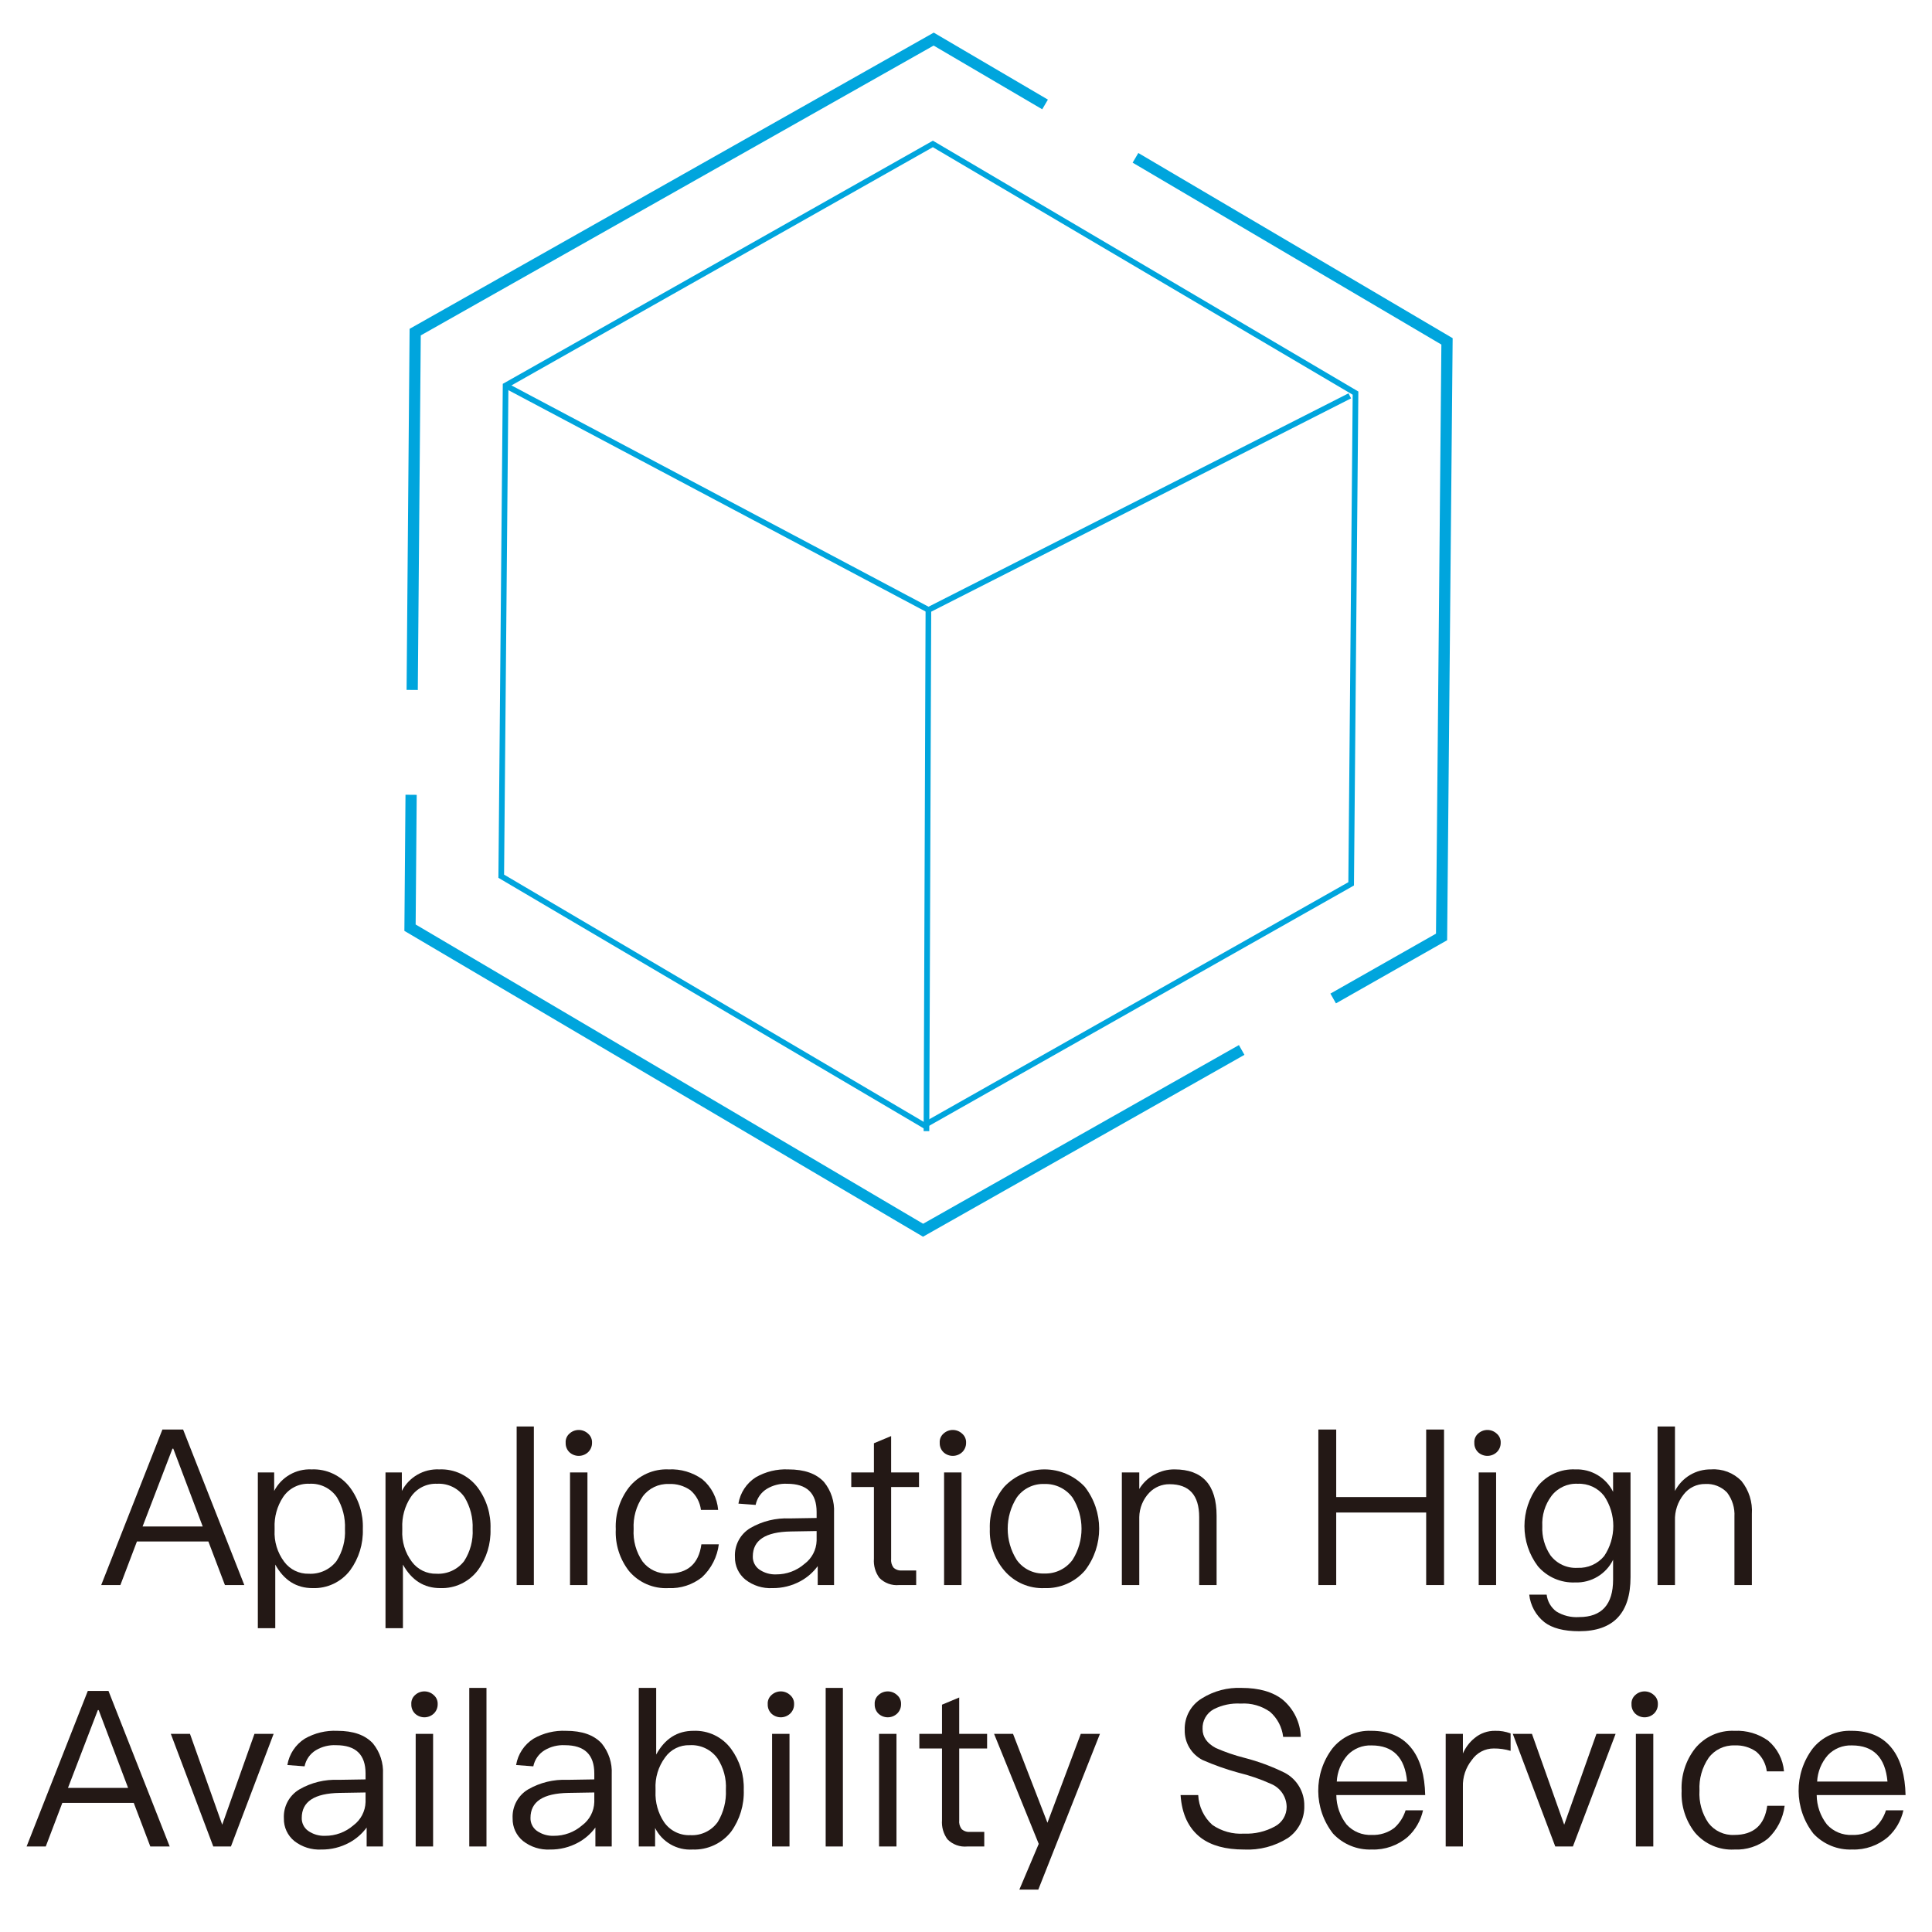
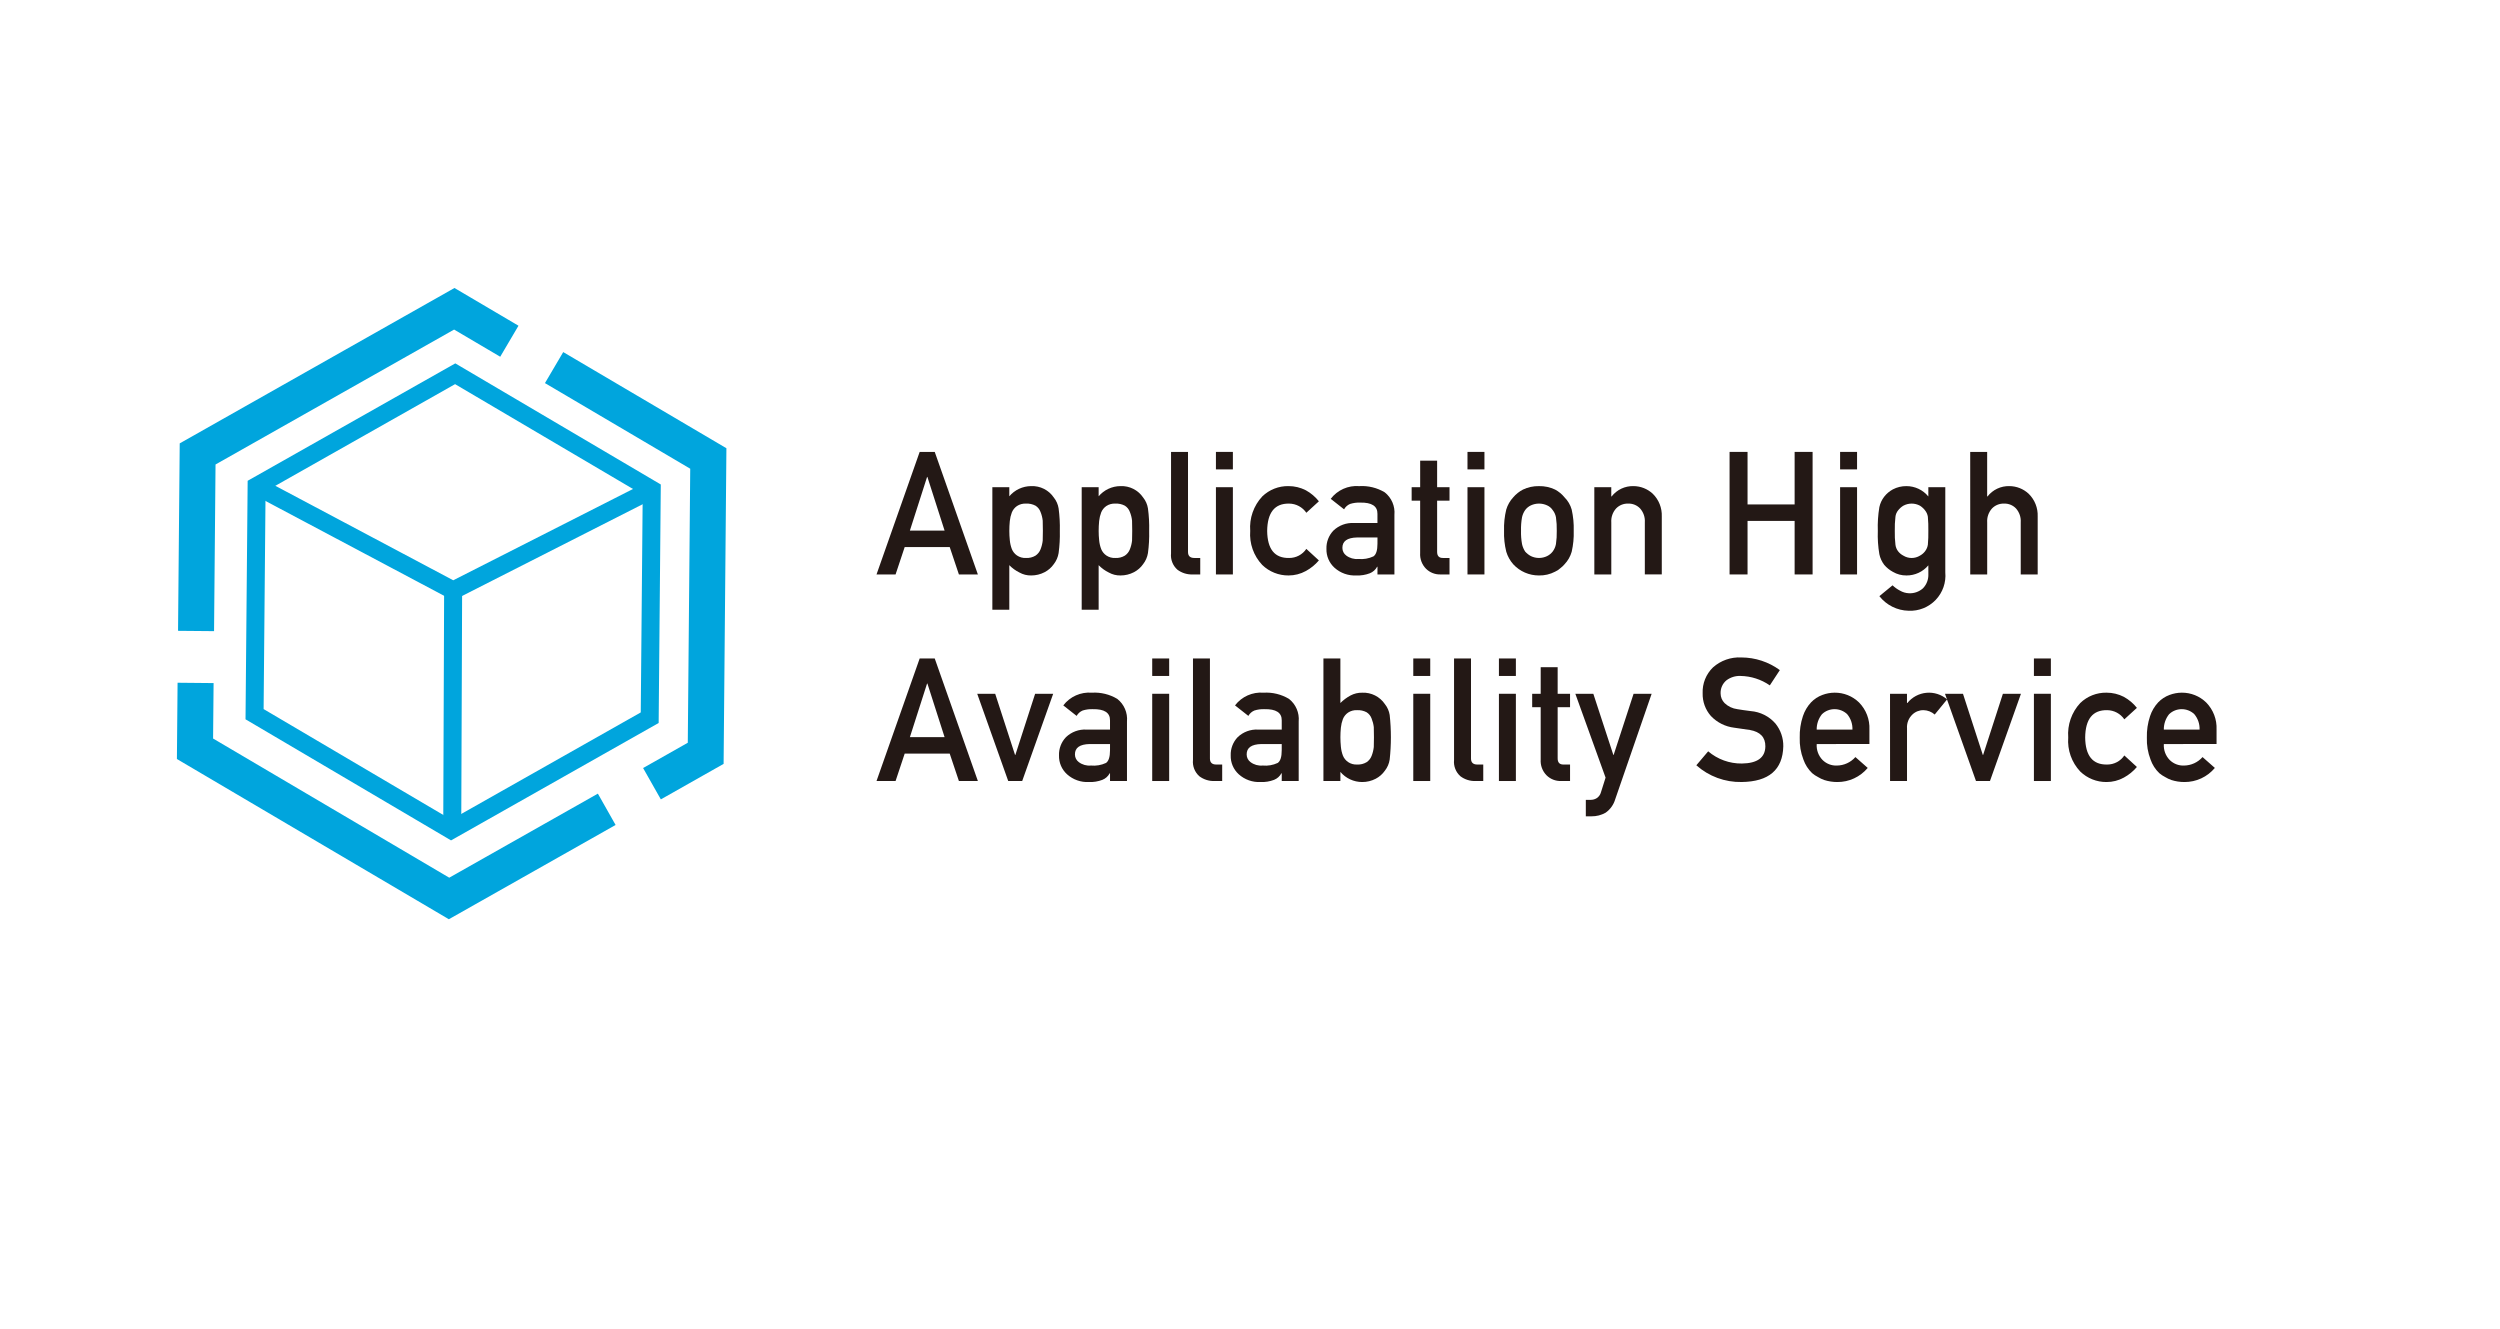
- <svg xmlns="http://www.w3.org/2000/svg" id="图层_1" data-name="图层 1" viewBox="0 0 360 360">
+ <svg xmlns="http://www.w3.org/2000/svg" id="图层_1" data-name="图层 1" viewBox="0 0 145.231 77.176">
  <defs>
    <style>.cls-1{fill:#00a5dd;}.cls-2{isolation:isolate;}.cls-3{fill:#231815;}</style>
  </defs>
-   <polygon class="cls-1" points="173.009 114.234 172.769 114.106 93.964 72.294 94.457 71.367 173.02 113.051 251.276 73.29 251.753 74.227 173.009 114.234" />
-   <rect class="cls-1" x="124.25" y="161.679" width="97.123" height="1.05" transform="translate(9.96642 334.4105) rotate(-89.78681)" />
-   <path class="cls-1" d="M172.197,210.306l-.261-.154-79.065-46.584.003-.303.814-91.742,80.144-45.308.261.154,79.014,46.584-.002.303L252.29,164.998l-.264.149ZM93.927,162.971,172.208,209.093l79.037-44.71.808-90.834L173.821,27.427,94.733,72.138Z" />
-   <polygon class="cls-1" points="248.935 186.962 247.903 185.143 267.575 173.973 268.579 64.203 211.049 30.309 212.109 28.509 270.681 63.016 270.675 63.619 269.653 175.196 248.935 186.962" />
-   <polygon class="cls-1" points="77.851 128.57 75.761 128.552 76.324 61.272 173.989 6.079 195.262 18.562 194.203 20.365 173.969 8.491 78.404 62.497 77.851 128.57" />
-   <polygon class="cls-1" points="171.989 230.442 75.35 173.454 75.558 148.088 77.648 148.106 77.45 172.265 172.011 228.028 230.854 194.734 231.884 196.553 171.989 230.442" />
+   <polygon class="cls-1" points="26.319 34.888 14.662 28.698 15.152 27.774 26.33 33.71 37.465 28.054 37.938 28.985 26.319 34.888" />
+   <rect class="cls-1" x="19.261" y="40.812" width="14.072" height="1.046" transform="translate(-15.13603 67.47726) rotate(-89.78601)" />
+   <path class="cls-1" d="M26.202,48.821,14.263,41.786l.124-13.856,12.062-6.821L38.387,28.145,38.263,42Zm-10.888-7.629,10.898,6.422,11.011-6.228.113-12.648L26.437,22.316,15.427,28.543Z" />
+   <polygon class="cls-1" points="38.39 46.438 37.359 44.617 39.955 43.148 40.097 27.229 31.658 22.255 32.719 20.453 42.199 26.039 42.036 44.375 38.39 46.438" />
+   <polygon class="cls-1" points="12.435 36.665 10.343 36.646 10.44 25.757 26.401 16.73 30.12 18.922 29.059 20.724 26.38 19.145 12.521 26.983 12.435 36.665" />
+   <polygon class="cls-1" points="26.075 53.401 10.277 44.093 10.316 39.662 12.408 39.682 12.379 42.903 26.097 50.987 34.732 46.104 35.761 47.924 26.075 53.401" />
  <g class="cls-2">
    <g class="cls-2">
-       <path class="cls-3" d="M34.119,266.372l11.405,28.98h-3.612l-3.084-8.118H25.514l-3.084,8.118H18.857L30.263,266.372Zm3.653,18.062L32.292,269.944h-.162l-5.561,14.49Z" />
-       <path class="cls-3" d="M65.213,277.169a12.188,12.188,0,0,1,2.395,7.752,12.338,12.338,0,0,1-2.354,7.672,8.408,8.408,0,0,1-7.022,3.328q-4.505,0-6.94-4.384v11.852H48.044V274.368h3.044v3.45a7.453,7.453,0,0,1,6.981-4.019A8.507,8.507,0,0,1,65.213,277.169Zm-12.461,1.786a9.682,9.682,0,0,0-1.583,5.764v.405a9.013,9.013,0,0,0,1.786,5.886A5.509,5.509,0,0,0,57.542,293.242a6.099,6.099,0,0,0,5.155-2.354,10.007,10.007,0,0,0,1.583-5.967,10.58,10.58,0,0,0-1.502-5.926,5.8,5.8,0,0,0-5.114-2.517A5.6,5.6,0,0,0,52.752,278.955Z" />
-       <path class="cls-3" d="M89.002,277.169a12.185,12.185,0,0,1,2.395,7.752,12.334,12.334,0,0,1-2.354,7.672,8.407,8.407,0,0,1-7.022,3.328q-4.505,0-6.94-4.384v11.852H71.833V274.368H74.877v3.45a7.453,7.453,0,0,1,6.981-4.019A8.507,8.507,0,0,1,89.002,277.169ZM76.541,278.955a9.682,9.682,0,0,0-1.583,5.764v.405a9.013,9.013,0,0,0,1.786,5.886,5.509,5.509,0,0,0,4.586,2.232,6.099,6.099,0,0,0,5.155-2.354,10.007,10.007,0,0,0,1.583-5.967,10.58,10.58,0,0,0-1.502-5.926,5.799,5.799,0,0,0-5.114-2.517A5.6,5.6,0,0,0,76.541,278.955Z" />
-       <path class="cls-3" d="M99.477,265.805v29.548H96.271V265.805Z" />
-       <path class="cls-3" d="M109.584,267.143a2.098,2.098,0,0,1,.731,1.705,2.361,2.361,0,0,1-.731,1.745,2.553,2.553,0,0,1-3.49,0,2.325,2.325,0,0,1-.69-1.745,2.071,2.071,0,0,1,.69-1.705,2.551,2.551,0,0,1,3.49,0Zm-.122,7.225v20.984h-3.247V274.368Z" />
-       <path class="cls-3" d="M130.854,275.627a8.362,8.362,0,0,1,2.963,5.723h-3.207a5.736,5.736,0,0,0-1.948-3.653,6.426,6.426,0,0,0-4.059-1.177,5.764,5.764,0,0,0-4.83,2.313,9.855,9.855,0,0,0-1.705,6.088,9.643,9.643,0,0,0,1.665,6.048,5.706,5.706,0,0,0,4.83,2.232c3.572,0,5.642-1.826,6.129-5.438h3.247a10.099,10.099,0,0,1-3.125,6.129,9.338,9.338,0,0,1-6.251,2.029,8.985,8.985,0,0,1-7.346-3.166,11.731,11.731,0,0,1-2.476-7.793,11.921,11.921,0,0,1,2.476-7.834,8.944,8.944,0,0,1,7.387-3.328A9.949,9.949,0,0,1,130.854,275.627Z" />
-       <path class="cls-3" d="M153.546,276.154a8.365,8.365,0,0,1,1.867,5.723v13.476h-3.044v-3.531a9.763,9.763,0,0,1-3.207,2.801,10.652,10.652,0,0,1-5.236,1.299,7.551,7.551,0,0,1-5.033-1.583,5.292,5.292,0,0,1-1.948-4.222,5.915,5.915,0,0,1,2.882-5.397,13.445,13.445,0,0,1,7.306-1.786l5.033-.081v-1.096c0-3.531-1.826-5.277-5.479-5.277a6.679,6.679,0,0,0-3.774.934,4.56,4.56,0,0,0-2.111,3.004l-3.207-.243a7.199,7.199,0,0,1,3.247-4.911,11.113,11.113,0,0,1,6.048-1.462C149.893,273.8,152.085,274.571,153.546,276.154Zm-6.21,9.214c-4.708.081-7.062,1.623-7.062,4.667a2.884,2.884,0,0,0,1.177,2.395,5.143,5.143,0,0,0,3.166.934,7.938,7.938,0,0,0,5.276-1.948,5.603,5.603,0,0,0,2.273-4.343V285.287Z" />
-       <path class="cls-3" d="M166.05,274.368h5.195v2.72h-5.195v13.354a2.335,2.335,0,0,0,.446,1.664,2.01,2.01,0,0,0,1.542.527h2.679v2.72h-3.166a4.556,4.556,0,0,1-3.694-1.34,5.356,5.356,0,0,1-1.015-3.571V277.088h-4.221V274.368h4.221v-5.438l3.207-1.34Z" />
-       <path class="cls-3" d="M179.284,267.143a2.098,2.098,0,0,1,.731,1.705,2.361,2.361,0,0,1-.731,1.745,2.553,2.553,0,0,1-3.49,0,2.324,2.324,0,0,1-.69-1.745,2.07,2.07,0,0,1,.69-1.705,2.551,2.551,0,0,1,3.49,0Zm-.122,7.225v20.984H175.915V274.368Z" />
-       <path class="cls-3" d="M202.137,277.047a12.751,12.751,0,0,1,.04,15.586,9.517,9.517,0,0,1-7.549,3.288,9.323,9.323,0,0,1-7.509-3.288,11.325,11.325,0,0,1-2.679-7.752,11.541,11.541,0,0,1,2.679-7.834,10.306,10.306,0,0,1,15.018,0Zm-12.704,2.029a10.885,10.885,0,0,0,0,11.568,6.022,6.022,0,0,0,5.195,2.557,6.245,6.245,0,0,0,5.235-2.557,10.885,10.885,0,0,0,0-11.568,6.245,6.245,0,0,0-5.235-2.557A6.022,6.022,0,0,0,189.433,279.076Z" />
-       <path class="cls-3" d="M226.696,282.445v12.907h-3.247V282.689c0-4.1-1.867-6.129-5.521-6.129a5.154,5.154,0,0,0-3.774,1.582,6.754,6.754,0,0,0-1.867,4.547v12.663H209.04V274.368h3.247v3.085a7.367,7.367,0,0,1,2.801-2.679,7.471,7.471,0,0,1,3.774-.975C224.058,273.8,226.696,276.681,226.696,282.445Z" />
-       <path class="cls-3" d="M248.984,266.372v12.583h16.763v-12.583h3.328v28.98h-3.328V281.837h-16.763v13.516h-3.328V266.372Z" />
-       <path class="cls-3" d="M278.901,267.143a2.097,2.097,0,0,1,.73,1.705,2.36,2.36,0,0,1-.73,1.745,2.553,2.553,0,0,1-3.49,0,2.325,2.325,0,0,1-.69-1.745,2.071,2.071,0,0,1,.69-1.705,2.551,2.551,0,0,1,3.49,0Zm-.122,7.225v20.984H275.533V274.368Z" />
-       <path class="cls-3" d="M300.577,277.98V274.368h3.247v19.523c0,6.697-3.207,10.065-9.579,10.065-2.842,0-5.033-.568-6.494-1.704a7.614,7.614,0,0,1-2.801-5.114h3.247a4.564,4.564,0,0,0,1.786,3.125,7.153,7.153,0,0,0,4.262,1.056c4.221,0,6.332-2.354,6.332-6.981v-3.693a7.578,7.578,0,0,1-7.062,4.221,8.682,8.682,0,0,1-6.94-3.003,12.401,12.401,0,0,1,0-14.978,8.498,8.498,0,0,1,6.94-3.085A7.543,7.543,0,0,1,300.577,277.98Zm-11.487.771a8.666,8.666,0,0,0-1.704,5.642,8.941,8.941,0,0,0,1.502,5.398,5.893,5.893,0,0,0,5.073,2.354,6.07,6.07,0,0,0,4.951-2.192,10.052,10.052,0,0,0,0-11.202,5.882,5.882,0,0,0-4.911-2.273A5.783,5.783,0,0,0,289.09,278.752Z" />
-       <path class="cls-3" d="M312.107,265.805V277.818a7.434,7.434,0,0,1,6.737-4.019,7.169,7.169,0,0,1,5.642,2.151,8.859,8.859,0,0,1,1.948,6.17v13.231H323.188V282.607a6.785,6.785,0,0,0-1.38-4.505,5.227,5.227,0,0,0-4.059-1.583,4.959,4.959,0,0,0-4.019,1.948,7.391,7.391,0,0,0-1.623,4.911v11.974h-3.247V265.805Z" />
+       <path class="cls-3" d="M55.171,31.779H52.556l-.53,1.592H50.919L53.426,26.252h.875l2.506,7.119h-1.102Zm-.298-.957L53.875,27.708h-.019l-.998,3.114Z" />
+       <path class="cls-3" d="M57.648,28.303h.985v.527a1.675,1.675,0,0,1,1.267-.591,1.512,1.512,0,0,1,1.319.664,1.353,1.353,0,0,1,.278.63,8.247,8.247,0,0,1,.071,1.309,8.135,8.135,0,0,1-.071,1.289,1.42,1.42,0,0,1-.279.64,1.488,1.488,0,0,1-.534.469,1.677,1.677,0,0,1-.784.19,1.338,1.338,0,0,1-.676-.17,2.136,2.136,0,0,1-.591-.428v2.59H57.648ZM59.603,32.414a.976.976,0,0,0,.554-.137.777.777,0,0,0,.289-.362,1.95,1.95,0,0,0,.128-.51c.006-.183.009-.371.009-.563,0-.202-.003-.4-.009-.593a1.838,1.838,0,0,0-.128-.51.716.716,0,0,0-.289-.362,1.068,1.068,0,0,0-.554-.122.87.87,0,0,0-.525.142.829.829,0,0,0-.298.372,1.95,1.95,0,0,0-.118.5,5.734,5.734,0,0,0-.028.573,5.112,5.112,0,0,0,.028.539,1.968,1.968,0,0,0,.118.515.829.829,0,0,0,.298.372A.851.851,0,0,0,59.603,32.414Z" />
+       <path class="cls-3" d="M62.838,28.303h.985v.527a1.675,1.675,0,0,1,1.267-.591,1.512,1.512,0,0,1,1.319.664,1.353,1.353,0,0,1,.278.63,8.247,8.247,0,0,1,.071,1.309,8.135,8.135,0,0,1-.071,1.289,1.42,1.42,0,0,1-.279.64,1.488,1.488,0,0,1-.534.469,1.677,1.677,0,0,1-.784.19,1.338,1.338,0,0,1-.676-.17,2.136,2.136,0,0,1-.591-.428v2.59h-.985Zm1.955,4.111a.976.976,0,0,0,.554-.137.777.777,0,0,0,.289-.362,1.95,1.95,0,0,0,.128-.51c.006-.183.009-.371.009-.563,0-.202-.003-.4-.009-.593a1.838,1.838,0,0,0-.128-.51.716.716,0,0,0-.289-.362,1.068,1.068,0,0,0-.554-.122.87.87,0,0,0-.525.142.829.829,0,0,0-.298.372,1.951,1.951,0,0,0-.118.5,5.734,5.734,0,0,0-.028.573,5.112,5.112,0,0,0,.028.539,1.969,1.969,0,0,0,.118.515.829.829,0,0,0,.298.372A.851.851,0,0,0,64.793,32.414Z" />
+       <path class="cls-3" d="M68.029,26.252h.985v5.815q0,.347.37.347h.341v.957h-.439a1.387,1.387,0,0,1-.889-.277,1.119,1.119,0,0,1-.369-.948Z" />
+       <path class="cls-3" d="M70.636,26.252h.985v1.016h-.985Zm0,2.051h.985v5.068h-.985Z" />
+       <path class="cls-3" d="M76.617,32.556a2.665,2.665,0,0,1-.757.616,2.072,2.072,0,0,1-1.008.258,2.17,2.17,0,0,1-1.525-.61,2.592,2.592,0,0,1-.699-1.978,2.644,2.644,0,0,1,.699-2.002,2.134,2.134,0,0,1,1.527-.601,2.187,2.187,0,0,1,1.007.243,2.524,2.524,0,0,1,.756.639l-.729.667a1.223,1.223,0,0,0-.998-.533q-1.258-.021-1.277,1.587.019,1.597,1.277,1.572a1.194,1.194,0,0,0,.998-.528Z" />
+       <path class="cls-3" d="M80.021,32.922h-.019a.828.828,0,0,1-.426.381,1.955,1.955,0,0,1-.784.127,1.76,1.76,0,0,1-1.268-.449,1.426,1.426,0,0,1-.468-1.099,1.465,1.465,0,0,1,.406-1.06,1.597,1.597,0,0,1,1.191-.439h1.366v-.534q.01-.672-1.007-.652a1.724,1.724,0,0,0-.582.078.72.72,0,0,0-.35.313l-.775-.61a1.89,1.89,0,0,1,1.658-.738,2.569,2.569,0,0,1,1.48.361,1.495,1.495,0,0,1,.562,1.309v3.462h-.985Zm0-1.699H78.836q-.861.019-.853.61a.547.547,0,0,0,.223.439,1.015,1.015,0,0,0,.706.2,1.68,1.68,0,0,0,.876-.151q.233-.161.232-.732Z" />
+       <path class="cls-3" d="M82.501,26.76h.985v1.543h.72V29.084h-.72v2.954c-.006.258.11.383.351.376h.369v.957h-.515a1.148,1.148,0,0,1-.851-.332,1.192,1.192,0,0,1-.34-.917V29.084h-.494v-.781H82.501Z" />
+       <path class="cls-3" d="M85.25,26.252h.985v1.016H85.25Zm0,2.051h.985v5.068H85.25Z" />
+       <path class="cls-3" d="M87.374,30.832a4.572,4.572,0,0,1,.128-1.232,1.801,1.801,0,0,1,.406-.71,1.871,1.871,0,0,1,.568-.451,2.056,2.056,0,0,1,.922-.199,2.094,2.094,0,0,1,.941.2,1.792,1.792,0,0,1,.549.454,1.615,1.615,0,0,1,.415.708A4.941,4.941,0,0,1,91.421,30.832a4.769,4.769,0,0,1-.118,1.221,1.751,1.751,0,0,1-.416.728A1.477,1.477,0,0,1,90.655,33a1.082,1.082,0,0,1-.316.21,1.929,1.929,0,0,1-.941.22,2.019,2.019,0,0,1-1.489-.649,1.961,1.961,0,0,1-.406-.728A4.447,4.447,0,0,1,87.374,30.832Zm3.062.01a4.782,4.782,0,0,0-.047-.794.96.96,0,0,0-.194-.421.738.738,0,0,0-.322-.27,1.125,1.125,0,0,0-.938,0,.877.877,0,0,0-.332.27,1.176,1.176,0,0,0-.185.421,3.859,3.859,0,0,0-.058.784,3.756,3.756,0,0,0,.058.774,1.275,1.275,0,0,0,.185.44,1.183,1.183,0,0,0,.332.26,1.078,1.078,0,0,0,.938,0,.941.941,0,0,0,.322-.26,1.035,1.035,0,0,0,.194-.44A4.482,4.482,0,0,0,90.436,30.842Z" />
+       <path class="cls-3" d="M92.618,28.303h.985v.537h.02a1.561,1.561,0,0,1,1.275-.601,1.654,1.654,0,0,1,1.115.444,1.748,1.748,0,0,1,.524,1.318v3.369h-.985V30.35a1.106,1.106,0,0,0-.274-.812.914.914,0,0,0-.695-.283.929.929,0,0,0-.7.283,1.1,1.1,0,0,0-.279.812v3.021h-.985Z" />
+       <path class="cls-3" d="M104.254,30.261h-2.735v3.11h-1.044V26.252h1.044v3.052h2.735V26.252h1.044v7.119h-1.044Z" />
+       <path class="cls-3" d="M106.896,26.252h.985v1.016h-.985Zm0,2.051h.985v5.068h-.985Z" />
+       <path class="cls-3" d="M112.022,32.842a1.644,1.644,0,0,1-1.267.588,1.524,1.524,0,0,1-.794-.21,1.758,1.758,0,0,1-.505-.41,1.561,1.561,0,0,1-.279-.611,6.663,6.663,0,0,1-.09-1.358,6.895,6.895,0,0,1,.09-1.383,1.506,1.506,0,0,1,.279-.601,1.593,1.593,0,0,1,.505-.428,1.666,1.666,0,0,1,.794-.189,1.642,1.642,0,0,1,1.267.601v-.537h.985V33.249a2.046,2.046,0,0,1-2.13,2.231,2.218,2.218,0,0,1-1.7-.848l.766-.629a1.851,1.851,0,0,0,.435.31,1.118,1.118,0,0,0,.52.151,1.136,1.136,0,0,0,.813-.289,1.114,1.114,0,0,0,.312-.814Zm-1.949-2a5.582,5.582,0,0,0,.038.804.772.772,0,0,0,.156.382.907.907,0,0,0,.303.25.919.919,0,0,0,.965,0,.928.928,0,0,0,.294-.25.837.837,0,0,0,.165-.382,7.315,7.315,0,0,0,.028-.804,7.736,7.736,0,0,0-.028-.823.769.769,0,0,0-.165-.372,1.159,1.159,0,0,0-.294-.27,1.014,1.014,0,0,0-.965,0,1.117,1.117,0,0,0-.303.27.712.712,0,0,0-.156.372A5.903,5.903,0,0,0,110.073,30.842Z" />
+       <path class="cls-3" d="M114.454,26.252h.985v2.588h.02a1.562,1.562,0,0,1,1.275-.601,1.654,1.654,0,0,1,1.115.444A1.748,1.748,0,0,1,118.374,30.002v3.369h-.985V30.35a1.106,1.106,0,0,0-.274-.812.914.914,0,0,0-.695-.283.929.929,0,0,0-.7.283,1.1,1.1,0,0,0-.279.812v3.021h-.985Z" />
    </g>
    <g class="cls-2">
-       <path class="cls-3" d="M20.216,315.085l11.405,28.98h-3.612l-3.084-8.118H11.611l-3.084,8.118H4.955L16.36,315.085Zm3.653,18.062-5.479-14.49h-.162L12.667,333.147Z" />
-       <path class="cls-3" d="M35.4,323.081l6.007,16.926,6.007-16.926h3.572l-7.956,20.984h-3.288L31.829,323.081Z" />
-       <path class="cls-3" d="M69.497,324.867a8.365,8.365,0,0,1,1.867,5.723v13.476H68.32V340.534a9.763,9.763,0,0,1-3.207,2.801,10.652,10.652,0,0,1-5.236,1.299,7.551,7.551,0,0,1-5.033-1.583,5.292,5.292,0,0,1-1.948-4.222,5.915,5.915,0,0,1,2.882-5.397,13.445,13.445,0,0,1,7.306-1.786l5.033-.081v-1.096c0-3.531-1.826-5.277-5.479-5.277a6.679,6.679,0,0,0-3.774.934,4.56,4.56,0,0,0-2.111,3.004l-3.207-.243a7.199,7.199,0,0,1,3.247-4.911,11.113,11.113,0,0,1,6.048-1.462C65.844,322.513,68.036,323.284,69.497,324.867Zm-6.21,9.214c-4.708.081-7.062,1.623-7.062,4.667a2.884,2.884,0,0,0,1.177,2.395,5.143,5.143,0,0,0,3.166.934,7.938,7.938,0,0,0,5.276-1.948,5.603,5.603,0,0,0,2.273-4.343v-1.785Z" />
-       <path class="cls-3" d="M80.824,315.856a2.098,2.098,0,0,1,.731,1.705,2.361,2.361,0,0,1-.731,1.745,2.553,2.553,0,0,1-3.49,0,2.325,2.325,0,0,1-.69-1.745,2.071,2.071,0,0,1,.69-1.705,2.551,2.551,0,0,1,3.49,0Zm-.122,7.225v20.984H77.456V323.081Z" />
-       <path class="cls-3" d="M90.648,314.517v29.548H87.442V314.517Z" />
-       <path class="cls-3" d="M112.12,324.867a8.365,8.365,0,0,1,1.867,5.723v13.476h-3.044V340.534a9.763,9.763,0,0,1-3.207,2.801,10.652,10.652,0,0,1-5.236,1.299,7.551,7.551,0,0,1-5.033-1.583,5.292,5.292,0,0,1-1.948-4.222,5.915,5.915,0,0,1,2.882-5.397,13.445,13.445,0,0,1,7.306-1.786l5.033-.081v-1.096c0-3.531-1.826-5.277-5.479-5.277a6.679,6.679,0,0,0-3.774.934,4.56,4.56,0,0,0-2.111,3.004l-3.207-.243a7.199,7.199,0,0,1,3.247-4.911,11.113,11.113,0,0,1,6.048-1.462C108.467,322.513,110.659,323.284,112.12,324.867Zm-6.21,9.214c-4.708.081-7.062,1.623-7.062,4.667a2.884,2.884,0,0,0,1.177,2.395,5.143,5.143,0,0,0,3.166.934,7.938,7.938,0,0,0,5.276-1.948,5.603,5.603,0,0,0,2.273-4.343v-1.785Z" />
-       <path class="cls-3" d="M122.271,314.517v12.42c1.624-2.963,3.937-4.425,6.94-4.425a8.282,8.282,0,0,1,7.022,3.369,12.212,12.212,0,0,1,2.354,7.631,12.535,12.535,0,0,1-2.354,7.793,8.716,8.716,0,0,1-7.184,3.328,7.294,7.294,0,0,1-6.981-4.019v3.45h-3.044V314.517Zm1.664,12.947a9.128,9.128,0,0,0-1.786,5.926v.406a9.552,9.552,0,0,0,1.583,5.723,5.661,5.661,0,0,0,4.911,2.436,5.858,5.858,0,0,0,5.114-2.477,10.625,10.625,0,0,0,1.502-5.966,9.66,9.66,0,0,0-1.583-5.886,5.953,5.953,0,0,0-5.155-2.436A5.389,5.389,0,0,0,123.935,327.465Z" />
-       <path class="cls-3" d="M147.235,315.856a2.098,2.098,0,0,1,.731,1.705,2.361,2.361,0,0,1-.731,1.745,2.553,2.553,0,0,1-3.49,0,2.325,2.325,0,0,1-.69-1.745,2.071,2.071,0,0,1,.69-1.705,2.551,2.551,0,0,1,3.49,0Zm-.122,7.225v20.984H143.867V323.081Z" />
-       <path class="cls-3" d="M157.06,314.517v29.548H153.853V314.517Z" />
-       <path class="cls-3" d="M167.167,315.856a2.098,2.098,0,0,1,.731,1.705,2.361,2.361,0,0,1-.731,1.745,2.553,2.553,0,0,1-3.49,0,2.325,2.325,0,0,1-.69-1.745,2.071,2.071,0,0,1,.69-1.705,2.551,2.551,0,0,1,3.49,0Zm-.122,7.225v20.984h-3.247V323.081Z" />
-       <path class="cls-3" d="M178.736,323.081h5.196v2.72h-5.196v13.354a2.335,2.335,0,0,0,.446,1.664,2.01,2.01,0,0,0,1.542.527h2.679v2.72h-3.166a4.556,4.556,0,0,1-3.694-1.34,5.356,5.356,0,0,1-1.015-3.571V325.801h-4.221V323.081h4.221v-5.438l3.207-1.34Z" />
-       <path class="cls-3" d="M188.764,323.081l6.413,16.561,6.21-16.561H204.958l-11.486,29.021h-3.531l3.612-8.523-8.32-20.497Z" />
-       <path class="cls-3" d="M239.057,316.749a9.464,9.464,0,0,1,3.328,6.9h-3.287a7.315,7.315,0,0,0-2.436-4.668,8.472,8.472,0,0,0-5.479-1.542,9.762,9.762,0,0,0-5.032,1.056,3.989,3.989,0,0,0-2.07,3.693c0,1.461.812,2.638,2.476,3.531a33.776,33.776,0,0,0,5.317,1.826,39.042,39.042,0,0,1,7.549,2.801,6.836,6.836,0,0,1,3.613,6.129,7.038,7.038,0,0,1-3.045,6.007,14.021,14.021,0,0,1-8.198,2.151q-5.115,0-8.037-2.192c-2.272-1.745-3.531-4.383-3.774-7.955h3.288a7.965,7.965,0,0,0,2.638,5.561,9.33,9.33,0,0,0,5.886,1.624,11.012,11.012,0,0,0,5.764-1.34,4.105,4.105,0,0,0,2.191-3.652,4.705,4.705,0,0,0-2.882-4.262,34.779,34.779,0,0,0-6.129-2.111,48.573,48.573,0,0,1-6.656-2.354,6.128,6.128,0,0,1-3.328-5.602,6.612,6.612,0,0,1,3.206-5.886,12.9,12.9,0,0,1,7.388-1.947C234.592,314.517,237.189,315.248,239.057,316.749Z" />
-       <path class="cls-3" d="M263.129,325.923c1.543,2.029,2.354,4.911,2.436,8.563H249.005a9.026,9.026,0,0,0,1.907,5.479,5.949,5.949,0,0,0,4.708,1.948,6.508,6.508,0,0,0,4.181-1.299,7.333,7.333,0,0,0,2.111-3.287h3.247a9.474,9.474,0,0,1-2.842,4.951,9.761,9.761,0,0,1-6.697,2.354,9.39,9.39,0,0,1-7.225-2.963,13.013,13.013,0,0,1-.121-15.87,8.815,8.815,0,0,1,7.225-3.288C258.867,322.513,261.425,323.649,263.129,325.923Zm-12.055,1.136a8.096,8.096,0,0,0-1.988,4.911h13.109c-.405-4.505-2.638-6.737-6.615-6.737A5.873,5.873,0,0,0,251.074,327.058Z" />
-       <path class="cls-3" d="M281.479,323v3.247a10.6,10.6,0,0,0-3.126-.446,4.926,4.926,0,0,0-4.1,2.151,7.573,7.573,0,0,0-1.664,4.992v11.121h-3.206V323.081h3.206v3.653a7.645,7.645,0,0,1,2.192-2.882,5.832,5.832,0,0,1,3.815-1.34A7.512,7.512,0,0,1,281.479,323Z" />
-       <path class="cls-3" d="M285.457,323.081l6.008,16.926,6.007-16.926H301.043l-7.955,20.984h-3.287l-7.915-20.984Z" />
-       <path class="cls-3" d="M308.189,315.856a2.097,2.097,0,0,1,.73,1.705,2.36,2.36,0,0,1-.73,1.745,2.553,2.553,0,0,1-3.49,0,2.325,2.325,0,0,1-.69-1.745,2.071,2.071,0,0,1,.69-1.705,2.551,2.551,0,0,1,3.49,0Zm-.121,7.225v20.984h-3.248V323.081Z" />
-       <path class="cls-3" d="M329.459,324.34a8.363,8.363,0,0,1,2.963,5.723h-3.206a5.736,5.736,0,0,0-1.948-3.653,6.43,6.43,0,0,0-4.06-1.177,5.765,5.765,0,0,0-4.83,2.313,9.861,9.861,0,0,0-1.704,6.088,9.643,9.643,0,0,0,1.664,6.048,5.706,5.706,0,0,0,4.83,2.232c3.571,0,5.642-1.826,6.129-5.438h3.247a10.1,10.1,0,0,1-3.126,6.129,9.335,9.335,0,0,1-6.25,2.029,8.986,8.986,0,0,1-7.347-3.166,11.731,11.731,0,0,1-2.476-7.793,11.921,11.921,0,0,1,2.476-7.834,8.945,8.945,0,0,1,7.387-3.328A9.95,9.95,0,0,1,329.459,324.34Z" />
-       <path class="cls-3" d="M352.638,325.923c1.543,2.029,2.354,4.911,2.436,8.563H338.514a9.026,9.026,0,0,0,1.907,5.479,5.949,5.949,0,0,0,4.708,1.948,6.508,6.508,0,0,0,4.181-1.299,7.333,7.333,0,0,0,2.111-3.287H354.668a9.474,9.474,0,0,1-2.842,4.951,9.761,9.761,0,0,1-6.697,2.354,9.39,9.39,0,0,1-7.225-2.963,13.013,13.013,0,0,1-.121-15.87,8.814,8.814,0,0,1,7.225-3.288C348.376,322.513,350.934,323.649,352.638,325.923ZM340.583,327.058a8.096,8.096,0,0,0-1.988,4.911h13.11c-.406-4.505-2.639-6.737-6.616-6.737A5.873,5.873,0,0,0,340.583,327.058Z" />
+       <path class="cls-3" d="M55.171,43.779H52.556l-.53,1.592H50.919L53.426,38.252h.875l2.506,7.119h-1.102Zm-.298-.957L53.875,39.708h-.019l-.998,3.114Z" />
+     </g>
+     <g class="cls-2">
+       <path class="cls-3" d="M56.769,40.303h1.044l1.153,3.552h.019l1.148-3.552h1.049l-1.8,5.068h-.812Z" />
+       <path class="cls-3" d="M64.484,44.922h-.019a.825.825,0,0,1-.425.381,1.959,1.959,0,0,1-.785.127,1.759,1.759,0,0,1-1.267-.449A1.424,1.424,0,0,1,61.52,43.882a1.463,1.463,0,0,1,.406-1.06,1.595,1.595,0,0,1,1.191-.439h1.366v-.534q.01-.672-1.007-.652a1.721,1.721,0,0,0-.582.078.721.721,0,0,0-.35.313l-.775-.61a1.89,1.89,0,0,1,1.658-.738,2.568,2.568,0,0,1,1.48.361,1.496,1.496,0,0,1,.562,1.309v3.462h-.985Zm0-1.699H63.299q-.862.019-.853.61a.547.547,0,0,0,.223.439,1.013,1.013,0,0,0,.706.2,1.683,1.683,0,0,0,.876-.151q.232-.161.232-.732Z" />
+       <path class="cls-3" d="M66.935,38.252h.985v1.016h-.985Zm0,2.051h.985v5.068h-.985Z" />
+       <path class="cls-3" d="M69.303,38.252h.985v5.815q0,.347.37.347H71v.957h-.439a1.387,1.387,0,0,1-.889-.277,1.119,1.119,0,0,1-.369-.948Z" />
+       <path class="cls-3" d="M74.459,44.922h-.019a.828.828,0,0,1-.426.381,1.955,1.955,0,0,1-.784.127,1.759,1.759,0,0,1-1.267-.449,1.424,1.424,0,0,1-.468-1.099,1.463,1.463,0,0,1,.406-1.06,1.595,1.595,0,0,1,1.191-.439H74.459v-.534q.01-.672-1.007-.652a1.721,1.721,0,0,0-.582.078.721.721,0,0,0-.35.313l-.775-.61a1.89,1.89,0,0,1,1.658-.738,2.569,2.569,0,0,1,1.479.361,1.495,1.495,0,0,1,.562,1.309v3.462H74.459Zm0-1.699H73.275q-.862.019-.853.61a.547.547,0,0,0,.223.439,1.013,1.013,0,0,0,.706.2,1.679,1.679,0,0,0,.875-.151q.233-.161.232-.732Z" />
+       <path class="cls-3" d="M76.881,38.252h.985v2.588a2.519,2.519,0,0,1,.591-.439,1.4,1.4,0,0,1,.677-.161,1.511,1.511,0,0,1,1.318.664,1.358,1.358,0,0,1,.278.63,11.941,11.941,0,0,1,0,2.588,1.368,1.368,0,0,1-.279.649,1.488,1.488,0,0,1-.534.469,1.676,1.676,0,0,1-.784.19,1.657,1.657,0,0,1-1.267-.588v.529h-.985Zm1.955,3.003a.868.868,0,0,0-.524.142.833.833,0,0,0-.299.372,1.971,1.971,0,0,0-.118.5,5.482,5.482,0,0,0-.028.563c0,.18.01.362.028.549a1.988,1.988,0,0,0,.118.515.833.833,0,0,0,.299.372.849.849,0,0,0,.524.146.976.976,0,0,0,.554-.137.778.778,0,0,0,.289-.362,1.985,1.985,0,0,0,.128-.52c.006-.183.009-.371.009-.563,0-.202-.003-.4-.009-.593a1.966,1.966,0,0,0-.128-.5.717.717,0,0,0-.289-.362A1.068,1.068,0,0,0,78.836,41.255Z" />
+       <path class="cls-3" d="M82.101,38.252h.985v1.016h-.985Zm0,2.051h.985v5.068h-.985Z" />
+       <path class="cls-3" d="M84.469,38.252h.985v5.815c0,.231.124.347.37.347h.342v.957h-.439a1.386,1.386,0,0,1-.889-.277,1.119,1.119,0,0,1-.369-.948Z" />
+       <path class="cls-3" d="M87.076,38.252h.985v1.016h-.985Zm0,2.051h.985v5.068h-.985Z" />
+       <path class="cls-3" d="M89.503,38.76h.985v1.543H91.208V41.084h-.72v2.954c-.006.258.11.383.351.376H91.208v.957h-.515a1.148,1.148,0,0,1-.851-.332,1.192,1.192,0,0,1-.34-.917V41.084h-.494v-.781h.494Z" />
+       <path class="cls-3" d="M91.515,40.303h1.045l1.162,3.551h.019l1.158-3.551h1.049L93.835,46.421a1.449,1.449,0,0,1-.562.791,1.617,1.617,0,0,1-.822.21H92.124v-.957h.289a.64.64,0,0,0,.358-.107.596.596,0,0,0,.232-.332l.269-.852Z" />
+       <path class="cls-3" d="M99.232,43.646a2.963,2.963,0,0,0,1.959.709q1.345-.019,1.363-.991.01-.797-.898-.958-.416-.059-.913-.132a2.232,2.232,0,0,1-1.353-.68,1.923,1.923,0,0,1-.479-1.319,1.982,1.982,0,0,1,.601-1.505,2.294,2.294,0,0,1,1.648-.577,3.792,3.792,0,0,1,2.235.735l-.582.887a3.086,3.086,0,0,0-1.708-.548,1.276,1.276,0,0,0-.805.249.94.94,0,0,0-.346.771.796.796,0,0,0,.232.558,1.307,1.307,0,0,0,.742.352q.284.05.776.112a2.125,2.125,0,0,1,1.433.719,2.057,2.057,0,0,1,.459,1.329q-.051,2.043-2.419,2.072a3.846,3.846,0,0,1-2.633-.972Z" />
+       <path class="cls-3" d="M105.537,43.223a1.209,1.209,0,0,0,.341.928,1.118,1.118,0,0,0,.833.322,1.453,1.453,0,0,0,1.074-.493l.715.63a2.281,2.281,0,0,1-1.769.82,2.485,2.485,0,0,1-.757-.117,1.819,1.819,0,0,1-.358-.171,1.742,1.742,0,0,1-.346-.229,2.009,2.009,0,0,1-.506-.791,3.214,3.214,0,0,1-.213-1.27,3.634,3.634,0,0,1,.185-1.25,2.186,2.186,0,0,1,.473-.801,1.755,1.755,0,0,1,.657-.43,2.046,2.046,0,0,1,.709-.132,2.008,2.008,0,0,1,1.423.571,2.111,2.111,0,0,1,.601,1.572v.84Zm2.076-.84a1.323,1.323,0,0,0-.308-.897,1.066,1.066,0,0,0-1.46,0,1.39,1.39,0,0,0-.309.897Z" />
+       <path class="cls-3" d="M109.796,40.303h.985v.537h.021a1.616,1.616,0,0,1,2.31-.211l-.72.88a1.016,1.016,0,0,0-.648-.254.913.913,0,0,0-.649.254,1.011,1.011,0,0,0-.312.807v3.056h-.985Z" />
+       <path class="cls-3" d="M112.989,40.303h1.045l1.152,3.552h.019l1.148-3.552h1.049l-1.8,5.068H114.79Z" />
+       <path class="cls-3" d="M118.155,38.252h.985v1.016h-.985Zm0,2.051h.985v5.068h-.985Z" />
+       <path class="cls-3" d="M124.137,44.556a2.664,2.664,0,0,1-.757.616,2.072,2.072,0,0,1-1.008.258,2.17,2.17,0,0,1-1.525-.61,2.592,2.592,0,0,1-.699-1.978,2.646,2.646,0,0,1,.699-2.002,2.136,2.136,0,0,1,1.527-.601,2.187,2.187,0,0,1,1.007.243,2.524,2.524,0,0,1,.756.639l-.729.667a1.223,1.223,0,0,0-.998-.533q-1.258-.021-1.277,1.587.019,1.597,1.277,1.572a1.194,1.194,0,0,0,.998-.528Z" />
+       <path class="cls-3" d="M125.703,43.223a1.209,1.209,0,0,0,.341.928,1.118,1.118,0,0,0,.833.322,1.453,1.453,0,0,0,1.074-.493l.715.63a2.281,2.281,0,0,1-1.769.82,2.485,2.485,0,0,1-.757-.117,1.819,1.819,0,0,1-.358-.171,1.743,1.743,0,0,1-.346-.229,2.009,2.009,0,0,1-.506-.791,3.214,3.214,0,0,1-.213-1.27,3.635,3.635,0,0,1,.185-1.25,2.186,2.186,0,0,1,.473-.801,1.755,1.755,0,0,1,.657-.43,2.046,2.046,0,0,1,.709-.132,2.008,2.008,0,0,1,1.423.571,2.111,2.111,0,0,1,.601,1.572v.84Zm2.076-.84a1.323,1.323,0,0,0-.308-.897,1.066,1.066,0,0,0-1.46,0,1.39,1.39,0,0,0-.309.897Z" />
    </g>
  </g>
</svg>
